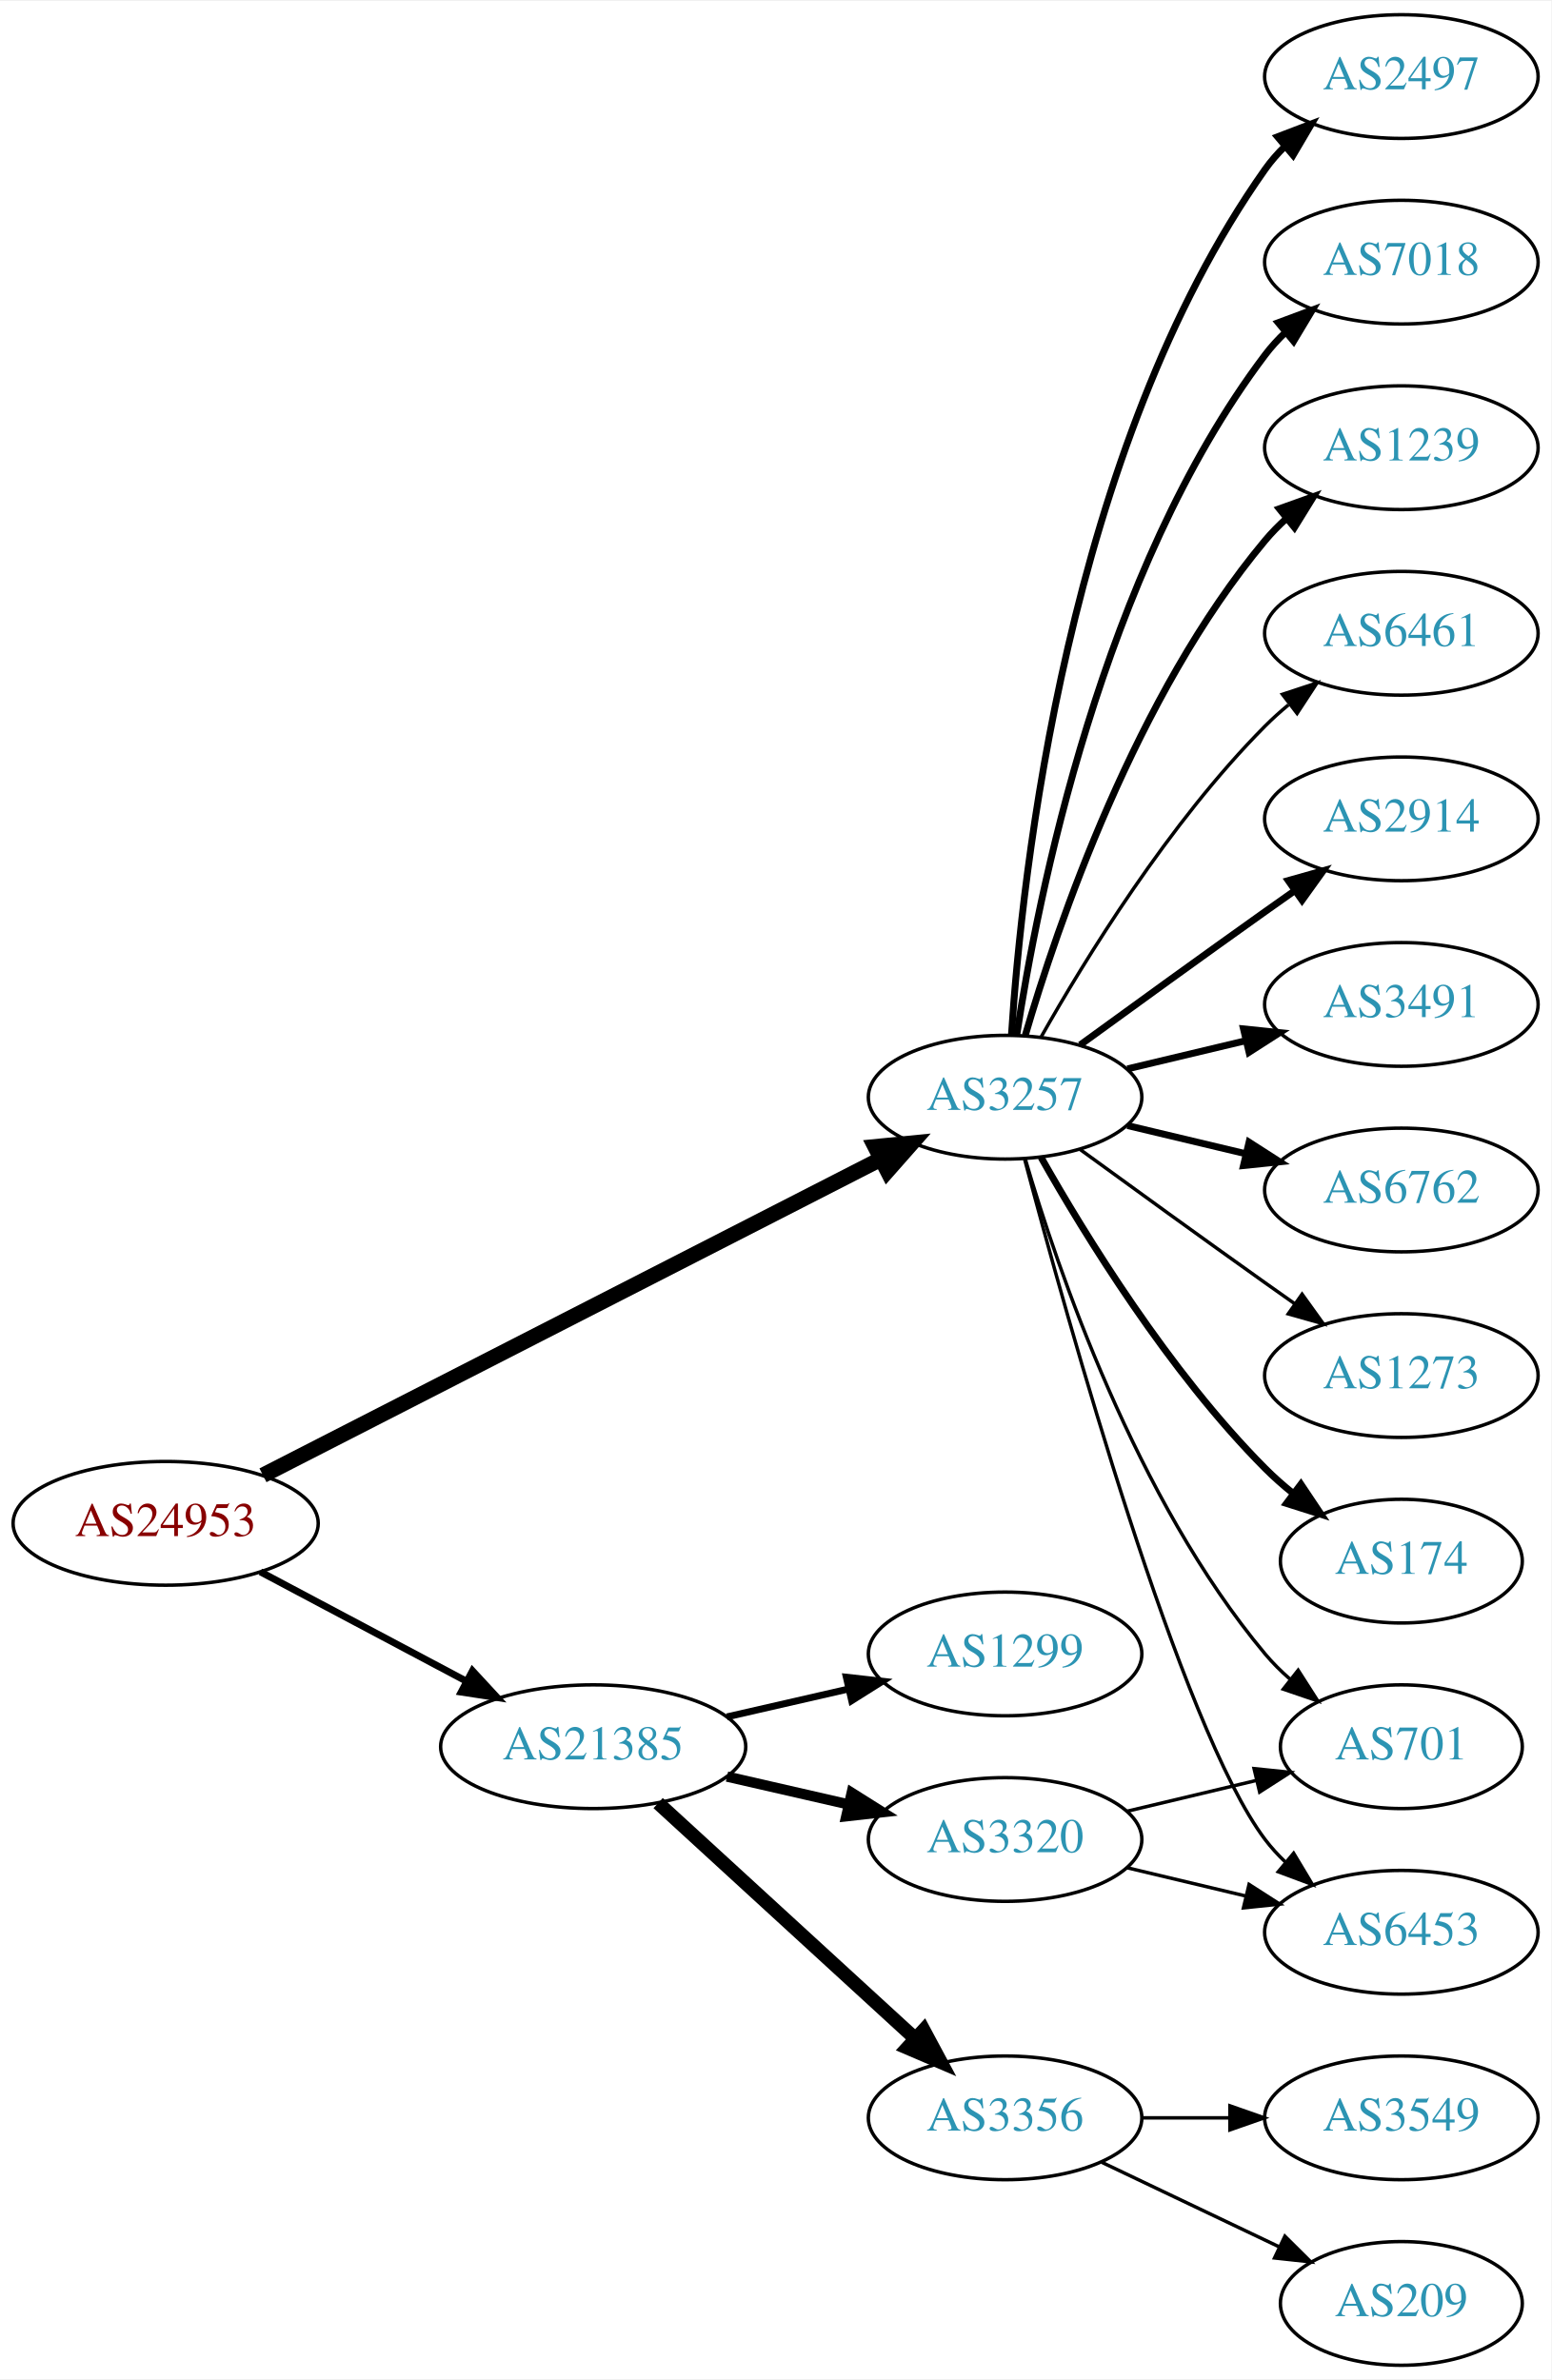
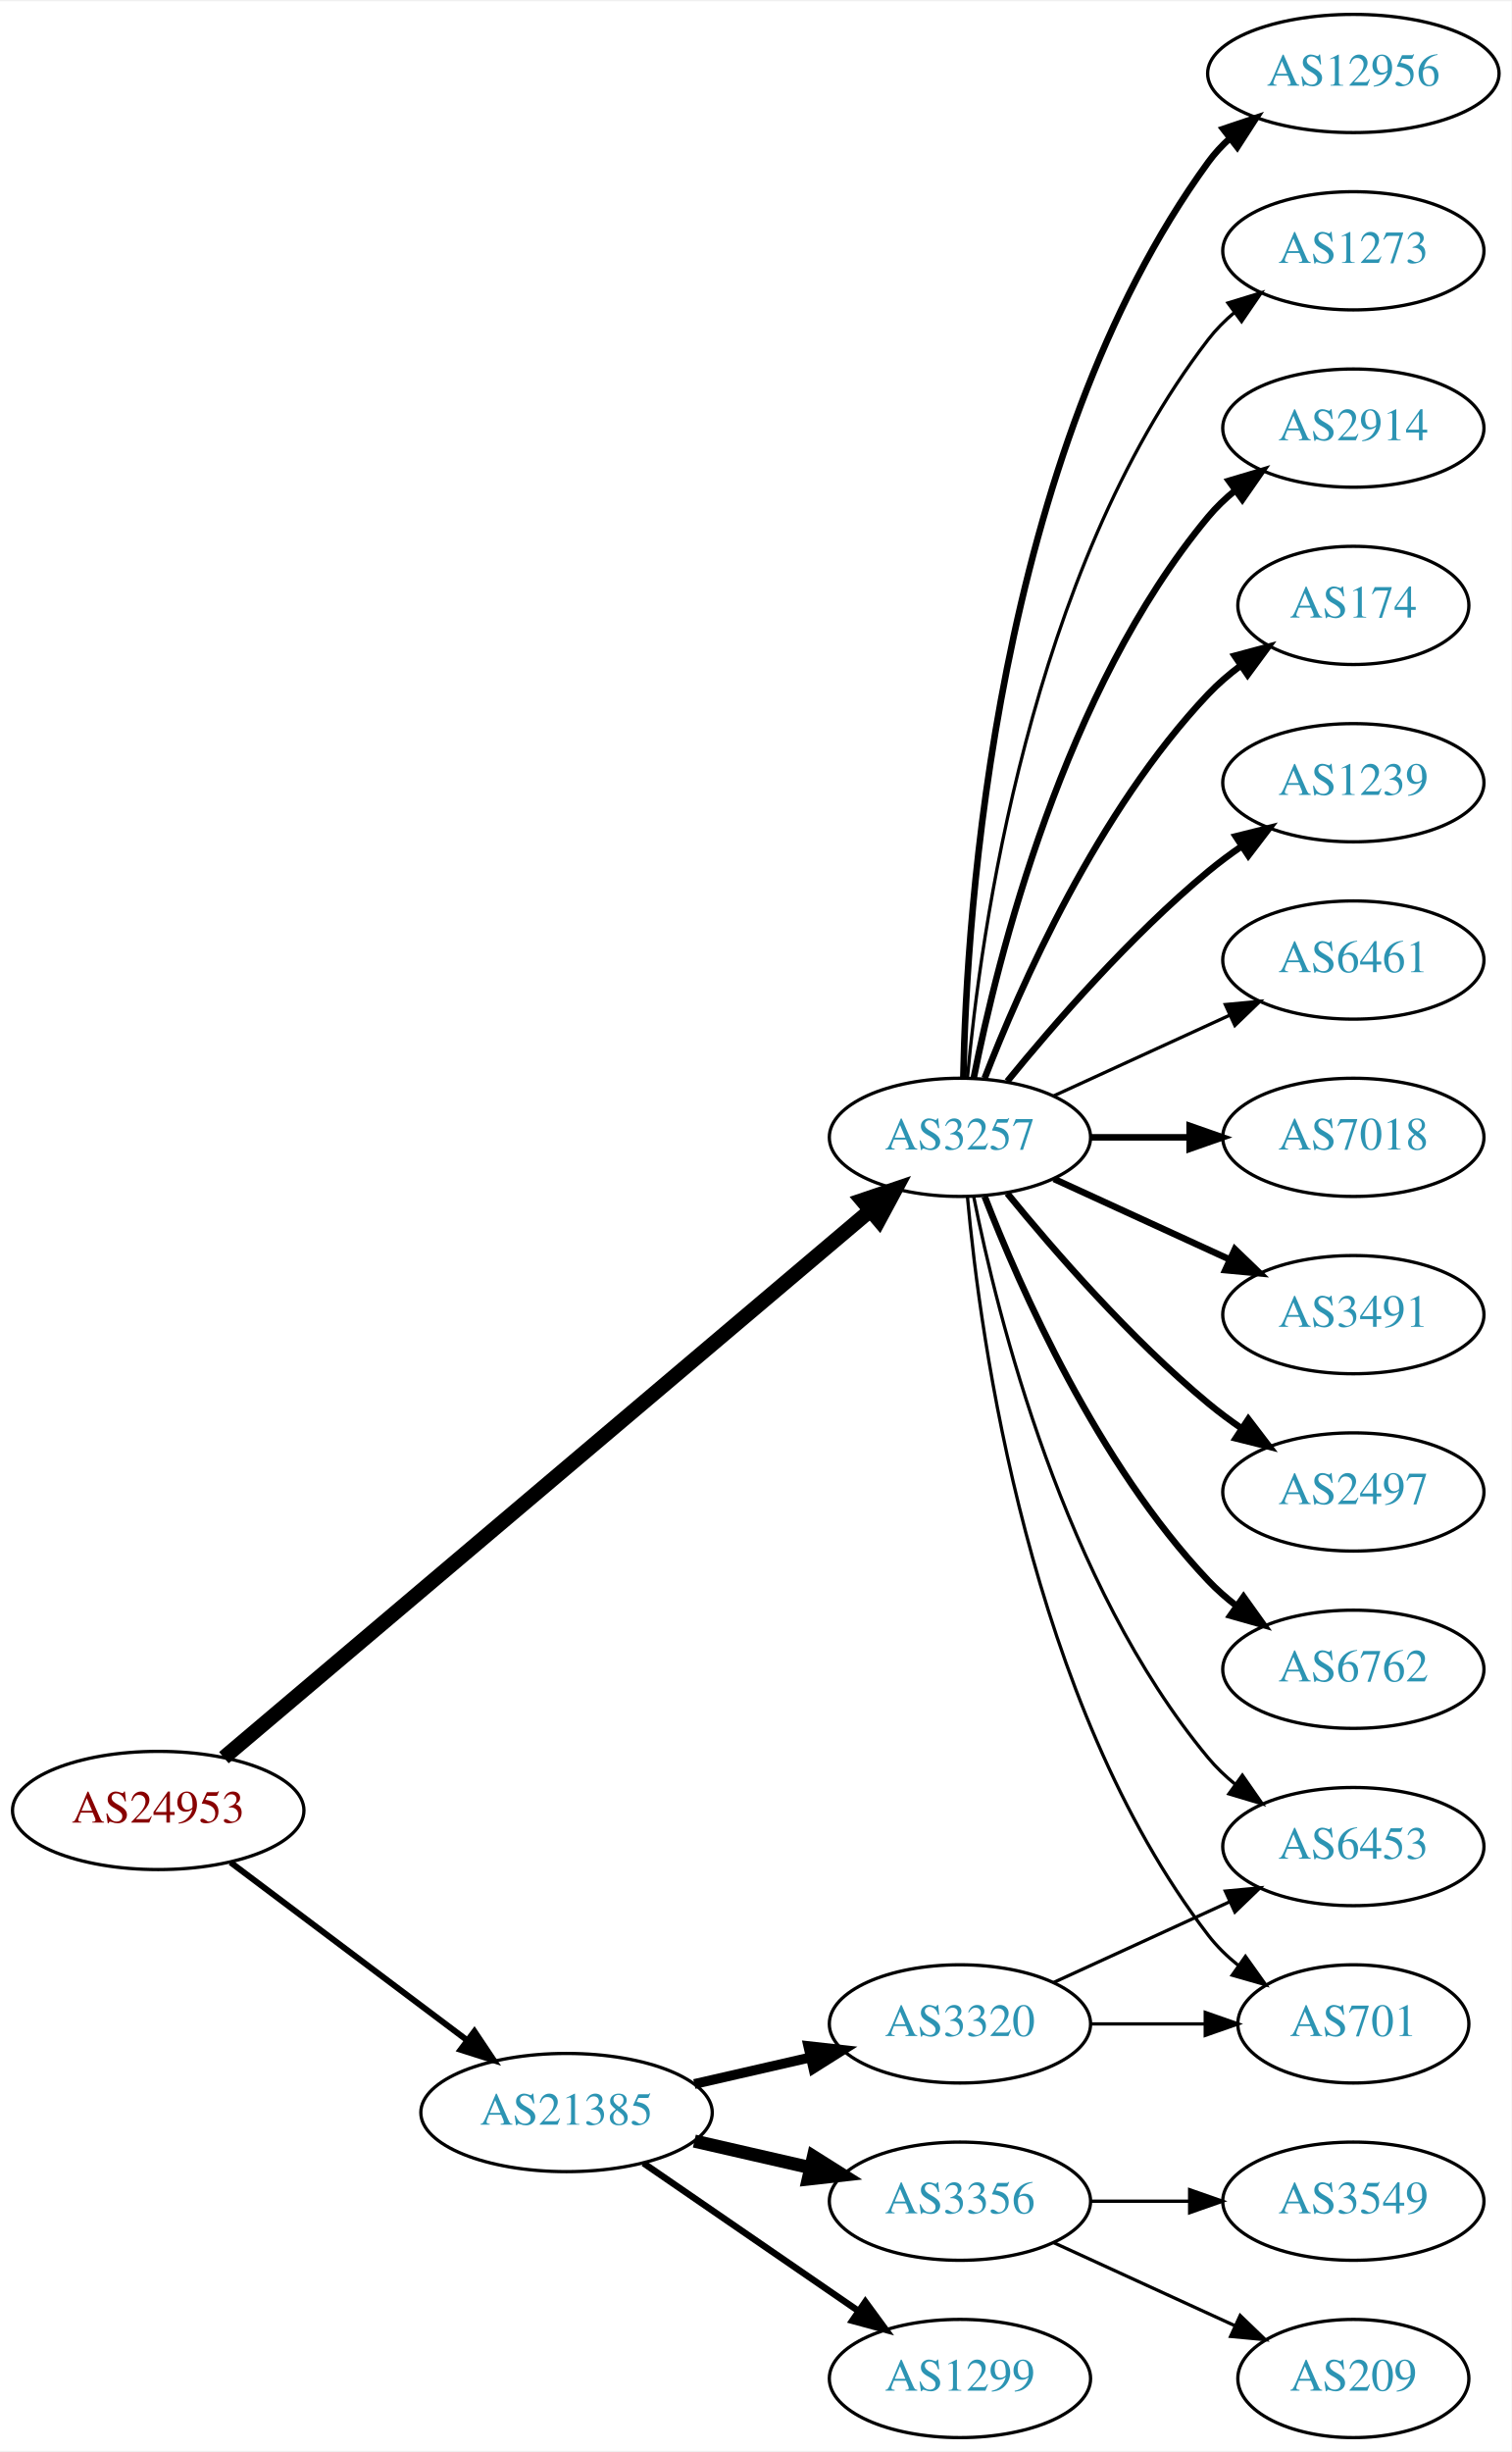
- <svg xmlns="http://www.w3.org/2000/svg" xmlns:xlink="http://www.w3.org/1999/xlink" width="451pt" height="692pt" viewBox="0.00 0.00 451.37 692.00">
-   <g id="graph0" class="graph" transform="scale(1 1) rotate(0) translate(4 688)">
-     <polygon fill="white" stroke="none" points="-4,4 -4,-688 447.37,-688 447.37,4 -4,4" />
+ <svg xmlns="http://www.w3.org/2000/svg" xmlns:xlink="http://www.w3.org/1999/xlink" width="460pt" height="746pt" viewBox="0.00 0.00 460.47 746.00">
+   <g id="graph0" class="graph" transform="scale(1 1) rotate(0) translate(4 742)">
+     <polygon fill="white" stroke="none" points="-4,4 -4,-742 456.469,-742 456.469,4 -4,4" />
    <g id="node1" class="node">
      <g id="a_node1">
        <a xlink:href="/asn/24953" xlink:title="AS24953 ~ AS MACRO: AS-24953 (customers) [AT]">
-           <ellipse fill="#ffffff" stroke="black" cx="44.196" cy="-245" rx="44.393" ry="18" />
-           <text text-anchor="middle" x="44.196" y="-241.3" font-family="Times,serif" font-size="14.00" fill="#880000">AS24953</text>
+           <ellipse fill="#ffffff" stroke="black" cx="44.196" cy="-191" rx="44.393" ry="18" />
+           <text text-anchor="middle" x="44.196" y="-187.3" font-family="Times,serif" font-size="14.00" fill="#880000">AS24953</text>
        </a>
      </g>
    </g>
    <g id="node2" class="node">
      <g id="a_node2">
        <a xlink:href="/asn/3257" xlink:title="AS3257 ~ GTT [DE]">
-           <ellipse fill="#ffffff" stroke="black" cx="288.431" cy="-369" rx="39.794" ry="18" />
-           <text text-anchor="middle" x="288.431" y="-365.3" font-family="Times,serif" font-size="14.00" fill="#2c94b3">AS3257</text>
+           <ellipse fill="#ffffff" stroke="black" cx="288.431" cy="-396" rx="39.794" ry="18" />
+           <text text-anchor="middle" x="288.431" y="-392.3" font-family="Times,serif" font-size="14.00" fill="#2c94b3">AS3257</text>
        </a>
      </g>
    </g>
    <g id="edge1" class="edge">
-       <path fill="none" stroke="black" stroke-width="4.5" d="M72.513,-258.983C116.684,-281.595 203.742,-326.16 252.408,-351.072" />
-       <polygon fill="black" stroke="black" stroke-width="4.5" points="250.621,-354.581 261.317,-355.632 254.21,-347.571 250.621,-354.581" />
+       <path fill="none" stroke="black" stroke-width="4.5" d="M64.204,-207.086C107.204,-243.476 212.018,-332.179 261.172,-373.778" />
+       <polygon fill="black" stroke="black" stroke-width="4.5" points="258.667,-376.816 268.844,-380.27 263.754,-370.805 258.667,-376.816" />
    </g>
    <g id="node3" class="node">
      <g id="a_node3">
        <a xlink:href="/asn/21385" xlink:title="AS21385 ~ Trusted Network GmbH [DE]">
-           <ellipse fill="#ffffff" stroke="black" cx="168.588" cy="-180" rx="44.393" ry="18" />
-           <text text-anchor="middle" x="168.588" y="-176.3" font-family="Times,serif" font-size="14.00" fill="#2c94b3">AS21385</text>
+           <ellipse fill="#ffffff" stroke="black" cx="168.588" cy="-99" rx="44.393" ry="18" />
+           <text text-anchor="middle" x="168.588" y="-95.3" font-family="Times,serif" font-size="14.00" fill="#2c94b3">AS21385</text>
        </a>
      </g>
    </g>
    <g id="edge2" class="edge">
-       <path fill="none" stroke="black" stroke-width="2.025" d="M71.753,-230.896C89.275,-221.591 112.445,-209.285 131.614,-199.105" />
-       <polygon fill="black" stroke="black" stroke-width="2.025" points="133.47,-202.083 140.66,-194.301 130.187,-195.9 133.47,-202.083" />
+       <path fill="none" stroke="black" stroke-width="1.841" d="M66.236,-175.185C86.114,-160.242 116.114,-137.693 138.321,-121" />
+       <polygon fill="black" stroke="black" stroke-width="1.841" points="140.523,-123.723 146.413,-114.917 136.317,-118.128 140.523,-123.723" />
    </g>
    <g id="node4" class="node">
      <g id="a_node4">
-         <a xlink:href="/asn/174" xlink:title="AS174 ~ Cogent Communications [US]">
-           <ellipse fill="#ffffff" stroke="black" cx="403.724" cy="-234" rx="35.194" ry="18" />
-           <text text-anchor="middle" x="403.724" y="-230.3" font-family="Times,serif" font-size="14.00" fill="#2c94b3">AS174</text>
+         <a xlink:href="/asn/2914" xlink:title="AS2914 ~ NTT America, Inc. [US]">
+           <ellipse fill="#ffffff" stroke="black" cx="408.273" cy="-612" rx="39.794" ry="18" />
+           <text text-anchor="middle" x="408.273" y="-608.3" font-family="Times,serif" font-size="14.00" fill="#2c94b3">AS2914</text>
        </a>
      </g>
    </g>
    <g id="edge3" class="edge">
-       <path fill="none" stroke="black" stroke-width="2" d="M298.891,-351.51C311.672,-328.904 336.105,-289.114 364.077,-261 366.578,-258.487 369.338,-256.051 372.199,-253.739" />
-       <polygon fill="black" stroke="black" stroke-width="2" points="374.5,-256.389 380.396,-247.587 370.298,-250.79 374.5,-256.389" />
+       <path fill="none" stroke="black" stroke-width="2" d="M292.629,-414.073C299.793,-450.141 320.067,-532.125 364.077,-585 366.482,-587.889 369.278,-590.563 372.271,-593.013" />
+       <polygon fill="black" stroke="black" stroke-width="2" points="370.359,-595.95 380.514,-598.973 374.461,-590.277 370.359,-595.95" />
    </g>
    <g id="node5" class="node">
      <g id="a_node5">
-         <a xlink:href="/asn/6453" xlink:title="AS6453 ~ TATA COMMUNICATIONS (AMERICA) INC [US]">
-           <ellipse fill="#ffffff" stroke="black" cx="403.724" cy="-126" rx="39.794" ry="18" />
-           <text text-anchor="middle" x="403.724" y="-122.3" font-family="Times,serif" font-size="14.00" fill="#2c94b3">AS6453</text>
+         <a xlink:href="/asn/174" xlink:title="AS174 ~ Cogent Communications [US]">
+           <ellipse fill="#ffffff" stroke="black" cx="408.273" cy="-558" rx="35.194" ry="18" />
+           <text text-anchor="middle" x="408.273" y="-554.3" font-family="Times,serif" font-size="14.00" fill="#2c94b3">AS174</text>
        </a>
      </g>
    </g>
    <g id="edge4" class="edge">
-       <path fill="none" stroke="black" d="M294.131,-350.898C306.283,-305.021 339.508,-185.531 364.077,-153 365.835,-150.673 367.851,-148.471 370.021,-146.404" />
-       <polygon fill="black" stroke="black" points="372.379,-148.995 377.833,-139.912 367.905,-143.611 372.379,-148.995" />
+       <path fill="none" stroke="black" stroke-width="2" d="M295.954,-413.994C306.704,-441.728 330.362,-495.429 364.077,-531 367.02,-534.105 370.394,-537.001 373.929,-539.655" />
+       <polygon fill="black" stroke="black" stroke-width="2" points="372.115,-542.654 382.348,-545.397 376.059,-536.871 372.115,-542.654" />
    </g>
    <g id="node6" class="node">
      <g id="a_node6">
-         <a xlink:href="/asn/2497" xlink:title="AS2497 ~ Internet Initiative Japan Inc. [JP]">
-           <ellipse fill="#ffffff" stroke="black" cx="403.724" cy="-666" rx="39.794" ry="18" />
-           <text text-anchor="middle" x="403.724" y="-662.3" font-family="Times,serif" font-size="14.00" fill="#2c94b3">AS2497</text>
+         <a xlink:href="/asn/1239" xlink:title="AS1239 ~ Sprint [US]">
+           <ellipse fill="#ffffff" stroke="black" cx="408.273" cy="-504" rx="39.794" ry="18" />
+           <text text-anchor="middle" x="408.273" y="-500.3" font-family="Times,serif" font-size="14.00" fill="#2c94b3">AS1239</text>
        </a>
      </g>
    </g>
    <g id="edge5" class="edge">
-       <path fill="none" stroke="black" stroke-width="2" d="M290.286,-387.185C293.28,-433.425 306.526,-557.589 364.077,-639 365.76,-641.381 367.724,-643.622 369.856,-645.716" />
-       <polygon fill="black" stroke="black" stroke-width="2" points="367.702,-648.478 377.599,-652.259 372.22,-643.132 367.702,-648.478" />
+       <path fill="none" stroke="black" stroke-width="2" d="M302.85,-413.065C316.964,-430.375 340.379,-457.345 364.077,-477 367.294,-479.668 370.794,-482.27 374.365,-484.741" />
+       <polygon fill="black" stroke="black" stroke-width="2" points="372.442,-487.666 382.721,-490.236 376.288,-481.817 372.442,-487.666" />
    </g>
    <g id="node7" class="node">
      <g id="a_node7">
-         <a xlink:href="/asn/7018" xlink:title="AS7018 ~ AT&amp;T Services, Inc. [US]">
-           <ellipse fill="#ffffff" stroke="black" cx="403.724" cy="-612" rx="39.794" ry="18" />
-           <text text-anchor="middle" x="403.724" y="-608.3" font-family="Times,serif" font-size="14.00" fill="#2c94b3">AS7018</text>
+         <a xlink:href="/asn/6461" xlink:title="AS6461 ~ Zayo Bandwidth [US]">
+           <ellipse fill="#ffffff" stroke="black" cx="408.273" cy="-450" rx="39.794" ry="18" />
+           <text text-anchor="middle" x="408.273" y="-446.3" font-family="Times,serif" font-size="14.00" fill="#2c94b3">AS6461</text>
        </a>
      </g>
    </g>
    <g id="edge6" class="edge">
-       <path fill="none" stroke="black" stroke-width="2" d="M291.808,-386.986C297.781,-426.422 316.492,-521.995 364.077,-585 365.835,-587.327 367.851,-589.529 370.021,-591.596" />
-       <polygon fill="black" stroke="black" stroke-width="2" points="367.905,-594.389 377.833,-598.088 372.379,-589.005 367.905,-594.389" />
+       <path fill="none" stroke="black" d="M317.06,-408.661C333.017,-415.973 353.287,-425.261 370.57,-433.181" />
+       <polygon fill="black" stroke="black" points="369.269,-436.435 379.818,-437.419 372.185,-430.071 369.269,-436.435" />
    </g>
    <g id="node8" class="node">
      <g id="a_node8">
-         <a xlink:href="/asn/1239" xlink:title="AS1239 ~ Sprint [US]">
-           <ellipse fill="#ffffff" stroke="black" cx="403.724" cy="-558" rx="39.794" ry="18" />
-           <text text-anchor="middle" x="403.724" y="-554.3" font-family="Times,serif" font-size="14.00" fill="#2c94b3">AS1239</text>
+         <a xlink:href="/asn/7018" xlink:title="AS7018 ~ AT&amp;T Services, Inc. [US]">
+           <ellipse fill="#ffffff" stroke="black" cx="408.273" cy="-396" rx="39.794" ry="18" />
+           <text text-anchor="middle" x="408.273" y="-392.3" font-family="Times,serif" font-size="14.00" fill="#2c94b3">AS7018</text>
        </a>
      </g>
    </g>
    <g id="edge7" class="edge">
-       <path fill="none" stroke="black" stroke-width="2" d="M294.305,-387.002C303.619,-418.844 326.435,-485.981 364.077,-531 365.948,-533.237 368.046,-535.374 370.272,-537.396" />
-       <polygon fill="black" stroke="black" stroke-width="2" points="368.216,-540.234 378.191,-543.804 372.619,-534.793 368.216,-540.234" />
+       <path fill="none" stroke="black" stroke-width="2" d="M328.343,-396C337.897,-396 348.246,-396 358.209,-396" />
+       <polygon fill="black" stroke="black" stroke-width="2" points="358.402,-399.5 368.402,-396 358.402,-392.5 358.402,-399.5" />
    </g>
    <g id="node9" class="node">
      <g id="a_node9">
-         <a xlink:href="/asn/6461" xlink:title="AS6461 ~ Zayo Bandwidth [US]">
-           <ellipse fill="#ffffff" stroke="black" cx="403.724" cy="-504" rx="39.794" ry="18" />
-           <text text-anchor="middle" x="403.724" y="-500.3" font-family="Times,serif" font-size="14.00" fill="#2c94b3">AS6461</text>
+         <a xlink:href="/asn/3491" xlink:title="AS3491 ~ PCCW Global, Inc. [US]">
+           <ellipse fill="#ffffff" stroke="black" cx="408.273" cy="-342" rx="39.794" ry="18" />
+           <text text-anchor="middle" x="408.273" y="-338.3" font-family="Times,serif" font-size="14.00" fill="#2c94b3">AS3491</text>
        </a>
      </g>
    </g>
    <g id="edge8" class="edge">
-       <path fill="none" stroke="black" d="M298.891,-386.49C311.672,-409.096 336.105,-448.886 364.077,-477 366.188,-479.121 368.484,-481.188 370.87,-483.171" />
-       <polygon fill="black" stroke="black" points="369.122,-486.242 379.185,-489.556 373.385,-480.69 369.122,-486.242" />
+       <path fill="none" stroke="black" stroke-width="2" d="M317.06,-383.339C333.017,-376.027 353.287,-366.739 370.57,-358.819" />
+       <polygon fill="black" stroke="black" stroke-width="2" points="372.185,-361.929 379.818,-354.581 369.269,-355.565 372.185,-361.929" />
    </g>
    <g id="node10" class="node">
      <g id="a_node10">
-         <a xlink:href="/asn/2914" xlink:title="AS2914 ~ NTT America, Inc. [US]">
-           <ellipse fill="#ffffff" stroke="black" cx="403.724" cy="-450" rx="39.794" ry="18" />
-           <text text-anchor="middle" x="403.724" y="-446.3" font-family="Times,serif" font-size="14.00" fill="#2c94b3">AS2914</text>
+         <a xlink:href="/asn/2497" xlink:title="AS2497 ~ Internet Initiative Japan Inc. [JP]">
+           <ellipse fill="#ffffff" stroke="black" cx="408.273" cy="-288" rx="39.794" ry="18" />
+           <text text-anchor="middle" x="408.273" y="-284.3" font-family="Times,serif" font-size="14.00" fill="#2c94b3">AS2497</text>
        </a>
      </g>
    </g>
    <g id="edge9" class="edge">
-       <path fill="none" stroke="black" stroke-width="2" d="M310.279,-384.222C325.213,-395.091 345.827,-410.025 364.077,-423 366.898,-425.005 369.841,-427.085 372.789,-429.159" />
-       <polygon fill="black" stroke="black" stroke-width="2" points="370.816,-432.05 381.013,-434.926 374.835,-426.319 370.816,-432.05" />
+       <path fill="none" stroke="black" stroke-width="2" d="M302.85,-378.935C316.964,-361.625 340.379,-334.655 364.077,-315 367.294,-312.332 370.794,-309.73 374.365,-307.259" />
+       <polygon fill="black" stroke="black" stroke-width="2" points="376.288,-310.183 382.721,-301.764 372.442,-304.334 376.288,-310.183" />
    </g>
    <g id="node11" class="node">
      <g id="a_node11">
-         <a xlink:href="/asn/3491" xlink:title="AS3491 ~ PCCW Global, Inc. [US]">
-           <ellipse fill="#ffffff" stroke="black" cx="403.724" cy="-396" rx="39.794" ry="18" />
-           <text text-anchor="middle" x="403.724" y="-392.3" font-family="Times,serif" font-size="14.00" fill="#2c94b3">AS3491</text>
+         <a xlink:href="/asn/6762" xlink:title="AS6762 ~ TELECOM ITALIA SPARKLE S.p.A. [IT]">
+           <ellipse fill="#ffffff" stroke="black" cx="408.273" cy="-234" rx="39.794" ry="18" />
+           <text text-anchor="middle" x="408.273" y="-230.3" font-family="Times,serif" font-size="14.00" fill="#2c94b3">AS6762</text>
        </a>
      </g>
    </g>
    <g id="edge10" class="edge">
-       <path fill="none" stroke="black" stroke-width="2" d="M324.038,-377.248C334.909,-379.838 347.064,-382.735 358.506,-385.462" />
-       <polygon fill="black" stroke="black" stroke-width="2" points="357.789,-388.889 368.328,-387.803 359.412,-382.08 357.789,-388.889" />
+       <path fill="none" stroke="black" stroke-width="2" d="M295.954,-378.006C306.704,-350.272 330.362,-296.571 364.077,-261 366.663,-258.272 369.581,-255.706 372.649,-253.323" />
+       <polygon fill="black" stroke="black" stroke-width="2" points="374.827,-256.07 380.997,-247.457 370.803,-250.342 374.827,-256.07" />
    </g>
    <g id="node12" class="node">
      <g id="a_node12">
-         <a xlink:href="/asn/6762" xlink:title="AS6762 ~ TELECOM ITALIA SPARKLE S.p.A. [IT]">
-           <ellipse fill="#ffffff" stroke="black" cx="403.724" cy="-342" rx="39.794" ry="18" />
-           <text text-anchor="middle" x="403.724" y="-338.3" font-family="Times,serif" font-size="14.00" fill="#2c94b3">AS6762</text>
+         <a xlink:href="/asn/12956" xlink:title="AS12956 ~ TELXIUS [ES]">
+           <ellipse fill="#ffffff" stroke="black" cx="408.273" cy="-720" rx="44.393" ry="18" />
+           <text text-anchor="middle" x="408.273" y="-716.3" font-family="Times,serif" font-size="14.00" fill="#2c94b3">AS12956</text>
        </a>
      </g>
    </g>
    <g id="edge11" class="edge">
-       <path fill="none" stroke="black" stroke-width="2" d="M324.038,-360.752C334.909,-358.162 347.064,-355.265 358.506,-352.538" />
-       <polygon fill="black" stroke="black" stroke-width="2" points="359.412,-355.92 368.328,-350.197 357.789,-349.111 359.412,-355.92" />
+       <path fill="none" stroke="black" stroke-width="2" d="M289.463,-414.337C290.436,-464.079 299.155,-603.806 364.077,-693 366.003,-695.646 368.274,-698.09 370.751,-700.337" />
+       <polygon fill="black" stroke="black" stroke-width="2" points="368.616,-703.111 378.658,-706.487 372.913,-697.585 368.616,-703.111" />
    </g>
    <g id="node13" class="node">
      <g id="a_node13">
-         <a xlink:href="/asn/1273" xlink:title="AS1273 ~ Vodafone Group PLC [EU]">
-           <ellipse fill="#ffffff" stroke="black" cx="403.724" cy="-288" rx="39.794" ry="18" />
-           <text text-anchor="middle" x="403.724" y="-284.3" font-family="Times,serif" font-size="14.00" fill="#2c94b3">AS1273</text>
+         <a xlink:href="/asn/6453" xlink:title="AS6453 ~ TATA COMMUNICATIONS (AMERICA) INC [US]">
+           <ellipse fill="#ffffff" stroke="black" cx="408.273" cy="-180" rx="39.794" ry="18" />
+           <text text-anchor="middle" x="408.273" y="-176.3" font-family="Times,serif" font-size="14.00" fill="#2c94b3">AS6453</text>
        </a>
      </g>
    </g>
    <g id="edge12" class="edge">
-       <path fill="none" stroke="black" d="M310.279,-353.778C325.213,-342.909 345.827,-327.975 364.077,-315 366.898,-312.995 369.841,-310.915 372.789,-308.841" />
-       <polygon fill="black" stroke="black" points="374.835,-311.681 381.013,-303.074 370.816,-305.95 374.835,-311.681" />
+       <path fill="none" stroke="black" d="M292.629,-377.927C299.793,-341.859 320.067,-259.875 364.077,-207 366.482,-204.111 369.278,-201.437 372.271,-198.987" />
+       <polygon fill="black" stroke="black" points="374.461,-201.723 380.514,-193.027 370.359,-196.05 374.461,-201.723" />
    </g>
    <g id="node14" class="node">
      <g id="a_node14">
-         <a xlink:href="/asn/701" xlink:title="AS701 ~ UUNET [US]">
-           <ellipse fill="#ffffff" stroke="black" cx="403.724" cy="-180" rx="35.194" ry="18" />
-           <text text-anchor="middle" x="403.724" y="-176.3" font-family="Times,serif" font-size="14.00" fill="#2c94b3">AS701</text>
+         <a xlink:href="/asn/1273" xlink:title="AS1273 ~ Vodafone Group PLC [EU]">
+           <ellipse fill="#ffffff" stroke="black" cx="408.273" cy="-666" rx="39.794" ry="18" />
+           <text text-anchor="middle" x="408.273" y="-662.3" font-family="Times,serif" font-size="14.00" fill="#2c94b3">AS1273</text>
        </a>
      </g>
    </g>
    <g id="edge13" class="edge">
-       <path fill="none" stroke="black" d="M294.305,-350.998C303.619,-319.156 326.435,-252.019 364.077,-207 366.23,-204.426 368.684,-201.983 371.288,-199.697" />
-       <polygon fill="black" stroke="black" points="373.695,-202.257 379.399,-193.328 369.372,-196.751 373.695,-202.257" />
+       <path fill="none" stroke="black" d="M290.715,-414.117C294.613,-457.332 309.63,-568.131 364.077,-639 366.367,-641.981 369.087,-644.716 372.032,-647.205" />
+       <polygon fill="black" stroke="black" points="370.078,-650.113 380.208,-653.218 374.225,-644.473 370.078,-650.113" />
    </g>
    <g id="node15" class="node">
      <g id="a_node15">
-         <a xlink:href="/asn/1299" xlink:title="AS1299 ~ Telia Carrier [EU]">
-           <ellipse fill="#ffffff" stroke="black" cx="288.431" cy="-207" rx="39.794" ry="18" />
-           <text text-anchor="middle" x="288.431" y="-203.3" font-family="Times,serif" font-size="14.00" fill="#2c94b3">AS1299</text>
+         <a xlink:href="/asn/701" xlink:title="AS701 ~ UUNET [US]">
+           <ellipse fill="#ffffff" stroke="black" cx="408.273" cy="-126" rx="35.194" ry="18" />
+           <text text-anchor="middle" x="408.273" y="-122.3" font-family="Times,serif" font-size="14.00" fill="#2c94b3">AS701</text>
        </a>
      </g>
    </g>
    <g id="edge14" class="edge">
-       <path fill="none" stroke="black" stroke-width="2" d="M207.523,-188.692C218.764,-191.267 231.176,-194.111 242.799,-196.774" />
-       <polygon fill="black" stroke="black" stroke-width="2" points="242.232,-200.235 252.761,-199.057 243.795,-193.412 242.232,-200.235" />
+       <path fill="none" stroke="black" d="M290.715,-377.883C294.613,-334.668 309.63,-223.869 364.077,-153 366.684,-149.607 369.848,-146.533 373.265,-143.777" />
+       <polygon fill="black" stroke="black" points="375.403,-146.552 381.557,-137.927 371.368,-140.832 375.403,-146.552" />
    </g>
    <g id="node16" class="node">
      <g id="a_node16">
        <a xlink:href="/asn/3356" xlink:title="AS3356 ~ Level 3 Parent, LLC [US]">
          <ellipse fill="#ffffff" stroke="black" cx="288.431" cy="-72" rx="39.794" ry="18" />
          <text text-anchor="middle" x="288.431" y="-68.3" font-family="Times,serif" font-size="14.00" fill="#2c94b3">AS3356</text>
        </a>
      </g>
    </g>
    <g id="edge15" class="edge">
-       <path fill="none" stroke="black" stroke-width="4" d="M187.486,-163.597C207.414,-145.333 239.772,-115.678 262.249,-95.079" />
-       <polygon fill="black" stroke="black" stroke-width="4" points="264.743,-97.54 269.751,-88.203 260.014,-92.38 264.743,-97.54" />
+       <path fill="none" stroke="black" stroke-width="4" d="M207.523,-90.308C218.764,-87.733 231.176,-84.889 242.799,-82.226" />
+       <polygon fill="black" stroke="black" stroke-width="4" points="243.795,-85.588 252.761,-79.944 242.232,-78.765 243.795,-85.588" />
    </g>
    <g id="node17" class="node">
      <g id="a_node17">
-         <a xlink:href="/asn/3320" xlink:title="AS3320 ~ DTAG [DE]">
-           <ellipse fill="#ffffff" stroke="black" cx="288.431" cy="-153" rx="39.794" ry="18" />
-           <text text-anchor="middle" x="288.431" y="-149.3" font-family="Times,serif" font-size="14.00" fill="#2c94b3">AS3320</text>
+         <a xlink:href="/asn/1299" xlink:title="AS1299 ~ Telia Carrier [EU]">
+           <ellipse fill="#ffffff" stroke="black" cx="288.431" cy="-18" rx="39.794" ry="18" />
+           <text text-anchor="middle" x="288.431" y="-14.3" font-family="Times,serif" font-size="14.00" fill="#2c94b3">AS1299</text>
        </a>
      </g>
    </g>
    <g id="edge16" class="edge">
-       <path fill="none" stroke="black" stroke-width="3" d="M207.523,-171.308C218.764,-168.733 231.176,-165.889 242.799,-163.226" />
-       <polygon fill="black" stroke="black" stroke-width="3" points="243.795,-166.588 252.761,-160.943 242.232,-159.765 243.795,-166.588" />
+       <path fill="none" stroke="black" stroke-width="2" d="M192.031,-83.574C210.612,-70.802 237.173,-52.545 257.553,-38.537" />
+       <polygon fill="black" stroke="black" stroke-width="2" points="259.609,-41.371 265.867,-32.822 255.643,-35.602 259.609,-41.371" />
    </g>
    <g id="node18" class="node">
      <g id="a_node18">
-         <a xlink:href="/asn/3549" xlink:title="AS3549 ~ Level 3 Parent, LLC [US]">
-           <ellipse fill="#ffffff" stroke="black" cx="403.724" cy="-72" rx="39.794" ry="18" />
-           <text text-anchor="middle" x="403.724" y="-68.3" font-family="Times,serif" font-size="14.00" fill="#2c94b3">AS3549</text>
+         <a xlink:href="/asn/3320" xlink:title="AS3320 ~ DTAG [DE]">
+           <ellipse fill="#ffffff" stroke="black" cx="288.431" cy="-126" rx="39.794" ry="18" />
+           <text text-anchor="middle" x="288.431" y="-122.3" font-family="Times,serif" font-size="14.00" fill="#2c94b3">AS3320</text>
        </a>
      </g>
    </g>
    <g id="edge17" class="edge">
-       <path fill="none" stroke="black" d="M328.103,-72C336.306,-72 345.07,-72 353.602,-72" />
-       <polygon fill="black" stroke="black" points="353.841,-75.5 363.841,-72 353.841,-68.5 353.841,-75.5" />
+       <path fill="none" stroke="black" stroke-width="3" d="M207.523,-107.692C218.764,-110.267 231.176,-113.111 242.799,-115.774" />
+       <polygon fill="black" stroke="black" stroke-width="3" points="242.232,-119.235 252.761,-118.057 243.795,-112.412 242.232,-119.235" />
    </g>
    <g id="node19" class="node">
      <g id="a_node19">
+         <a xlink:href="/asn/3549" xlink:title="AS3549 ~ Level 3 Parent, LLC [US]">
+           <ellipse fill="#ffffff" stroke="black" cx="408.273" cy="-72" rx="39.794" ry="18" />
+           <text text-anchor="middle" x="408.273" y="-68.3" font-family="Times,serif" font-size="14.00" fill="#2c94b3">AS3549</text>
+         </a>
+       </g>
+     </g>
+     <g id="edge20" class="edge">
+       <path fill="none" stroke="black" d="M328.343,-72C337.897,-72 348.246,-72 358.209,-72" />
+       <polygon fill="black" stroke="black" points="358.402,-75.5 368.402,-72 358.402,-68.5 358.402,-75.5" />
+     </g>
+     <g id="node20" class="node">
+       <g id="a_node20">
        <a xlink:href="/asn/209" xlink:title="AS209 ~ CenturyLink Communications, LLC [US]">
-           <ellipse fill="#ffffff" stroke="black" cx="403.724" cy="-18" rx="35.194" ry="18" />
-           <text text-anchor="middle" x="403.724" y="-14.3" font-family="Times,serif" font-size="14.00" fill="#2c94b3">AS209</text>
-         </a>
-       </g>
+           <ellipse fill="#ffffff" stroke="black" cx="408.273" cy="-18" rx="35.194" ry="18" />
+           <text text-anchor="middle" x="408.273" y="-14.3" font-family="Times,serif" font-size="14.00" fill="#2c94b3">AS209</text>
+         </a>
+       </g>
+     </g>
+     <g id="edge21" class="edge">
+       <path fill="none" stroke="black" d="M317.06,-59.339C333.476,-51.817 354.457,-42.202 372.054,-34.139" />
+       <polygon fill="black" stroke="black" points="373.799,-37.189 381.432,-29.842 370.883,-30.826 373.799,-37.189" />
+     </g>
+     <g id="edge19" class="edge">
+       <path fill="none" stroke="black" d="M317.06,-138.661C333.017,-145.973 353.287,-155.261 370.57,-163.181" />
+       <polygon fill="black" stroke="black" points="369.269,-166.435 379.818,-167.419 372.185,-160.071 369.269,-166.435" />
    </g>
    <g id="edge18" class="edge">
-       <path fill="none" stroke="black" d="M316.567,-59.066C331.999,-51.71 351.485,-42.423 368.02,-34.541" />
-       <polygon fill="black" stroke="black" points="369.84,-37.551 377.361,-30.089 366.828,-31.232 369.84,-37.551" />
-     </g>
-     <g id="edge20" class="edge">
-       <path fill="none" stroke="black" d="M324.038,-144.752C334.909,-142.162 347.064,-139.265 358.506,-136.538" />
-       <polygon fill="black" stroke="black" points="359.412,-139.92 368.328,-134.197 357.789,-133.111 359.412,-139.92" />
-     </g>
-     <g id="edge19" class="edge">
-       <path fill="none" stroke="black" d="M324.038,-161.248C335.833,-164.058 349.137,-167.229 361.405,-170.153" />
-       <polygon fill="black" stroke="black" points="360.871,-173.624 371.41,-172.537 362.494,-166.814 360.871,-173.624" />
+       <path fill="none" stroke="black" d="M328.343,-126C339.43,-126 351.59,-126 362.972,-126" />
+       <polygon fill="black" stroke="black" points="363.154,-129.5 373.154,-126 363.154,-122.5 363.154,-129.5" />
    </g>
  </g>
</svg>
